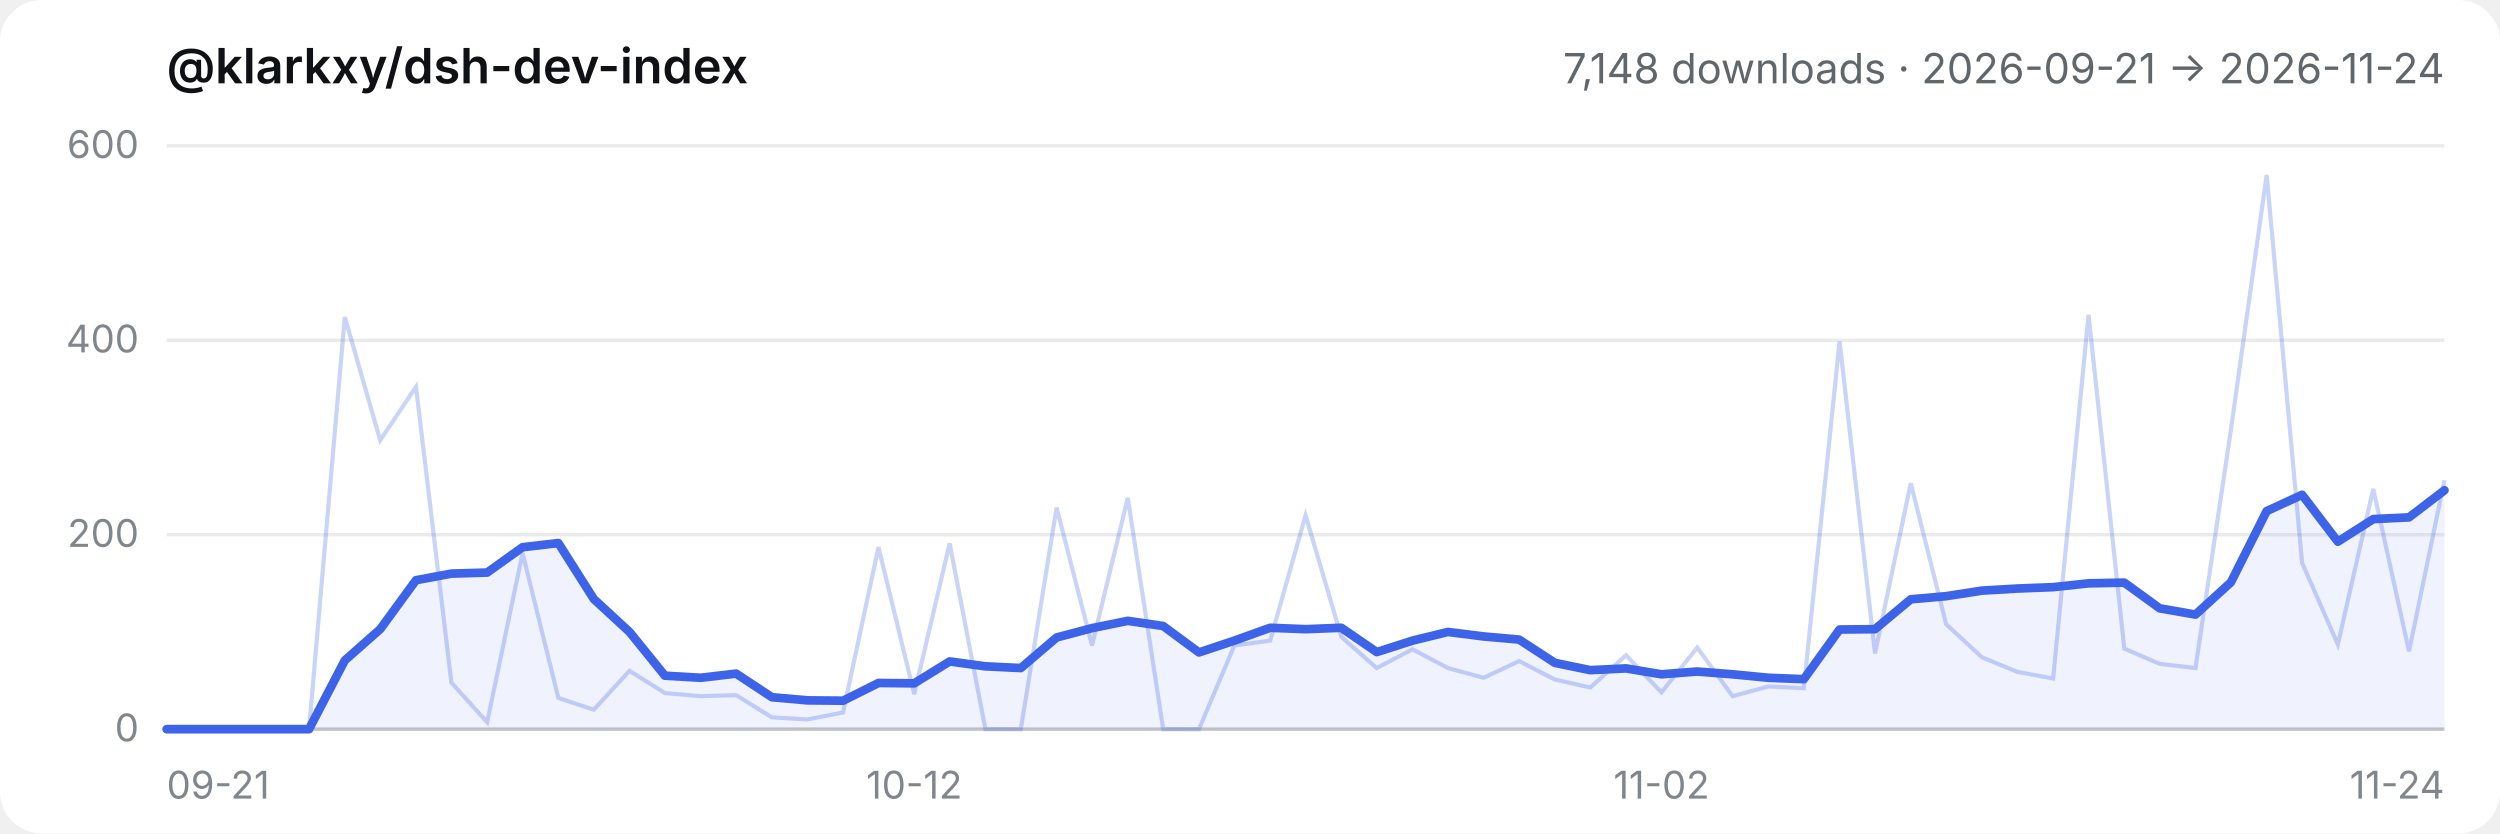
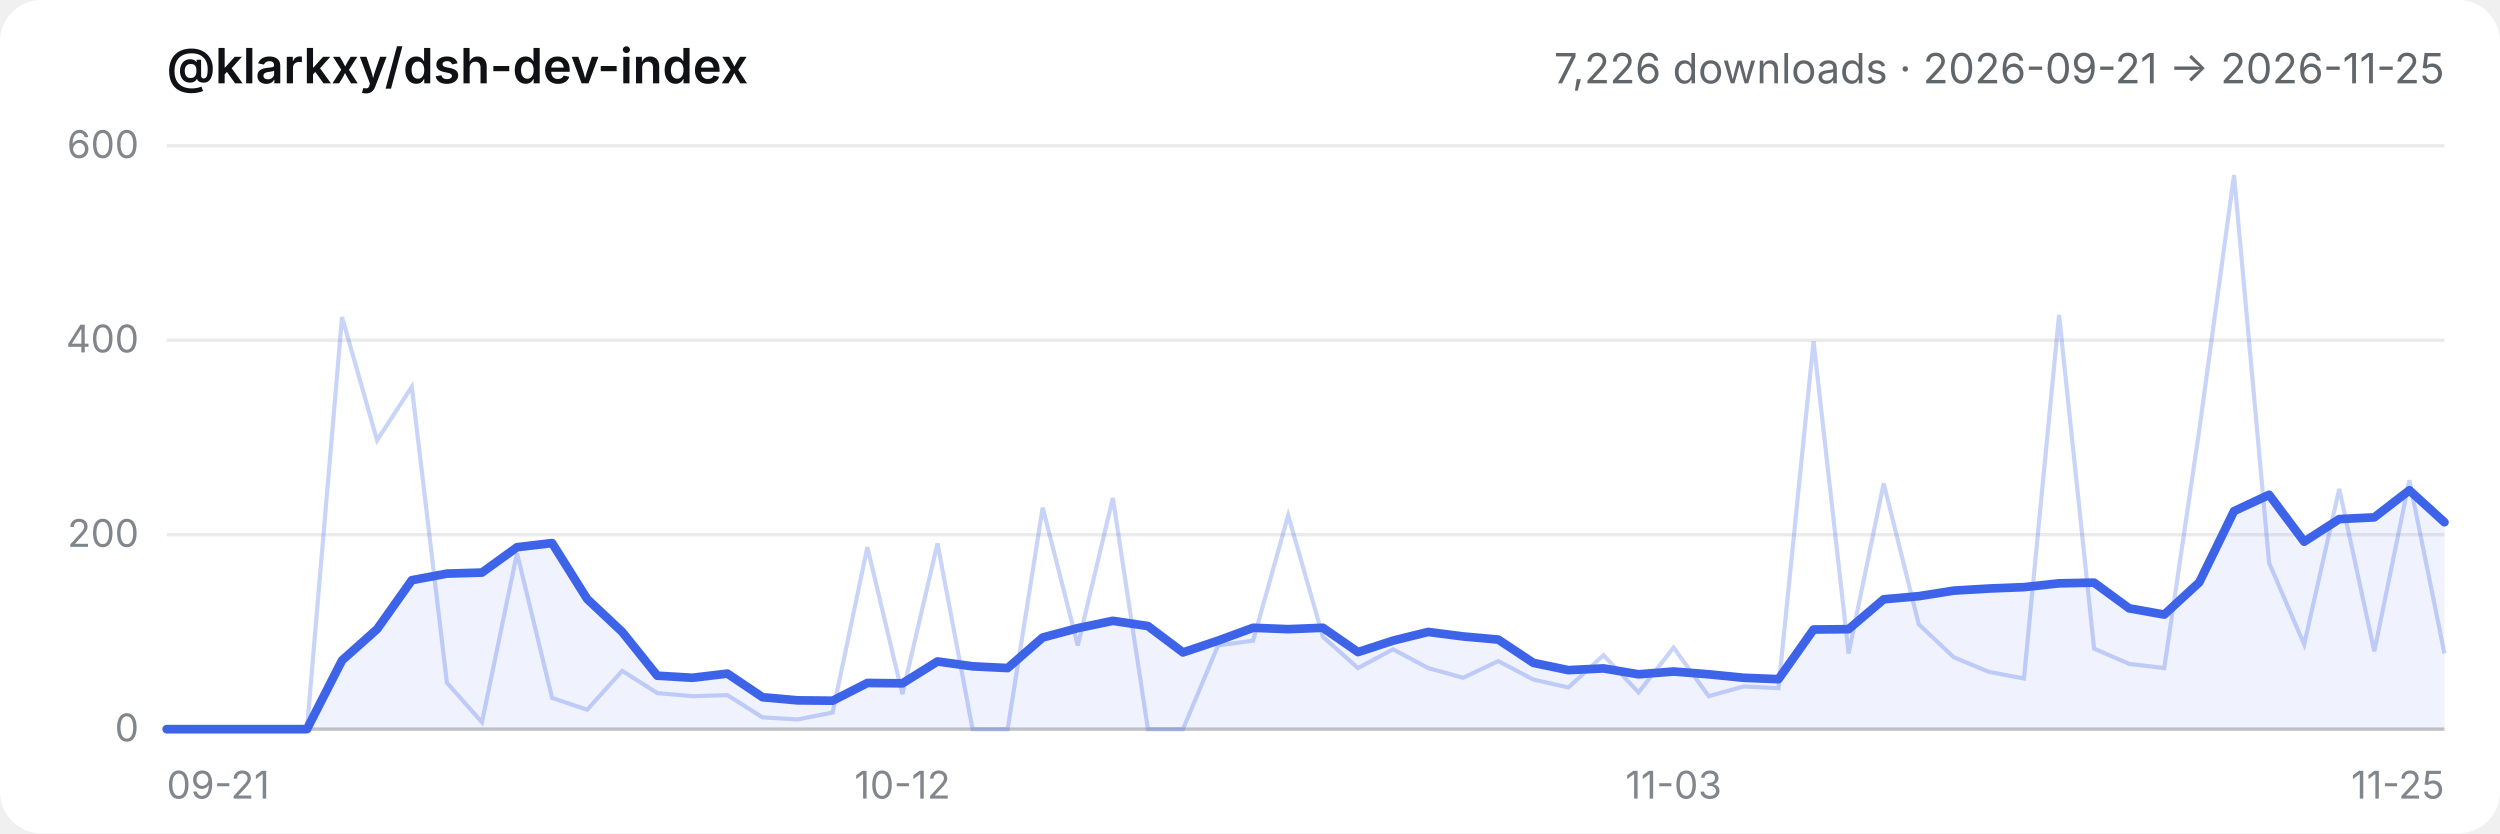
- <svg xmlns="http://www.w3.org/2000/svg" viewBox="0 0 720 240" role="img" aria-label="@klarkxy/dsh-dev-index — 7,148 downloads · 2026-09-21 → 2026-11-24">
+ <svg xmlns="http://www.w3.org/2000/svg" viewBox="0 0 720 240" role="img" aria-label="@klarkxy/dsh-dev-index — 7,226 downloads · 2026-09-21 → 2026-11-25">
  <style>
  .bg { fill: #ffffff; }
  .title { fill: #0f1115; font: 600 14px -apple-system, BlinkMacSystemFont, 'Segoe UI', 'PingFang SC', 'Hiragino Sans GB', 'Microsoft YaHei', sans-serif; }
  .sub { fill: #61666b; font: 12px -apple-system, BlinkMacSystemFont, 'Segoe UI', 'PingFang SC', 'Hiragino Sans GB', 'Microsoft YaHei', sans-serif; }
  .tick { fill: #81858c; font: 11px -apple-system, BlinkMacSystemFont, 'Segoe UI', 'PingFang SC', 'Hiragino Sans GB', 'Microsoft YaHei', sans-serif; }
  .grid { stroke: #00000014; stroke-width: 1; }
  .axis { stroke: #00000029; stroke-width: 1; }
  .daily { stroke: #3c63e8; stroke-width: 1.2; fill: none; opacity: 0.28; }
  .smooth { stroke: #3c63e8; stroke-width: 2.5; fill: none; stroke-linejoin: round; stroke-linecap: round; }
  .area { fill: #3c63e8; opacity: 0.08; }
  @media (prefers-color-scheme: dark) {
    .bg { fill: #151517; }
    .title { fill: #f9fafb; }
    .sub { fill: #cfd3d6; }
    .tick { fill: #adb2b8; }
    .grid { stroke: #ffffff1a; }
    .axis { stroke: #ffffff2e; }
  }
</style>
  <rect class="bg" width="720" height="240" rx="12" />
  <text x="48" y="24" class="title">@klarkxy/dsh-dev-index</text>
-   <text x="704" y="24" text-anchor="end" class="sub">7,148 downloads · 2026-09-21 → 2026-11-24</text>
+   <text x="704" y="24" text-anchor="end" class="sub">7,226 downloads · 2026-09-21 → 2026-11-25</text>
  <line x1="48" y1="210" x2="704" y2="210" class="axis" />
  <line x1="48" y1="210.0" x2="704" y2="210.0" class="grid" />
  <text x="40" y="213.5" text-anchor="end" class="tick">0</text>
  <line x1="48" y1="154.0" x2="704" y2="154.0" class="grid" />
  <text x="40" y="157.5" text-anchor="end" class="tick">200</text>
  <line x1="48" y1="98.0" x2="704" y2="98.0" class="grid" />
  <text x="40" y="101.5" text-anchor="end" class="tick">400</text>
  <line x1="48" y1="42.0" x2="704" y2="42.0" class="grid" />
  <text x="40" y="45.5" text-anchor="end" class="tick">600</text>
  <text x="48.0" y="230" text-anchor="start" class="tick">09-21</text>
-   <text x="263.3" y="230" text-anchor="middle" class="tick">10-12</text>
-   <text x="478.5" y="230" text-anchor="middle" class="tick">11-02</text>
-   <text x="704.0" y="230" text-anchor="end" class="tick">11-24</text>
-   <path d="M48.0,210.0 L48.0,210.0 L58.3,210.0 L68.5,210.0 L78.8,210.0 L89.0,210.0 L99.3,190.2 L109.5,181.2 L119.8,167.1 L130.0,165.2 L140.3,164.9 L150.5,157.6 L160.8,156.4 L171.0,172.5 L181.3,182.0 L191.5,194.6 L201.8,195.2 L212.0,194.0 L222.3,200.8 L232.5,201.7 L242.8,201.8 L253.0,196.7 L263.3,196.8 L273.5,190.5 L283.8,191.9 L294.0,192.4 L304.3,183.6 L314.5,180.9 L324.8,178.8 L335.0,180.3 L345.3,187.9 L355.5,184.5 L365.8,180.8 L376.0,181.2 L386.3,180.8 L396.5,187.8 L406.8,184.5 L417.0,182.0 L427.3,183.3 L437.5,184.2 L447.8,190.9 L458.0,193.0 L468.3,192.5 L478.5,194.2 L488.8,193.4 L499.0,194.2 L509.3,195.2 L519.5,195.6 L529.8,181.3 L540.0,181.2 L550.3,172.6 L560.5,171.7 L570.8,170.1 L581.0,169.5 L591.3,169.1 L601.5,168.0 L611.8,167.8 L622.0,175.2 L632.3,177.0 L642.5,167.7 L652.8,147.2 L663.0,142.5 L673.3,156.0 L683.5,149.5 L693.8,149.0 L704.0,141.2 L704.0,210.0 Z" class="area" />
-   <polyline points="48.0,210.0 58.3,210.0 68.5,210.0 78.8,210.0 89.0,210.0 99.3,91.3 109.5,126.8 119.8,111.4 130.0,196.6 140.3,208.0 150.5,159.3 160.8,201.0 171.0,204.4 181.3,193.2 191.5,199.6 201.8,200.5 212.0,200.2 222.3,206.6 232.5,207.2 242.8,205.2 253.0,157.6 263.3,199.9 273.5,156.5 283.8,210.0 294.0,210.0 304.3,146.2 314.5,185.9 324.8,143.4 335.0,210.0 345.3,210.0 355.5,185.9 365.8,184.5 376.0,148.4 386.3,183.4 396.5,192.4 406.8,187.0 417.0,192.4 427.3,195.2 437.5,190.4 447.8,195.7 458.0,198.0 468.3,188.7 478.5,199.4 488.8,186.5 499.0,200.5 509.3,197.7 519.5,198.2 529.8,98.3 540.0,188.2 550.3,139.2 560.5,179.8 570.8,189.3 581.0,193.5 591.3,195.4 601.5,90.7 611.8,186.8 622.0,191.2 632.3,192.4 642.5,123.8 652.8,50.4 663.0,162.1 673.3,185.6 683.5,140.8 693.8,187.6 704.0,138.3" class="daily" />
-   <polyline points="48.0,210.0 58.3,210.0 68.5,210.0 78.8,210.0 89.0,210.0 99.3,190.2 109.5,181.2 119.8,167.1 130.0,165.2 140.3,164.9 150.5,157.6 160.8,156.4 171.0,172.5 181.3,182.0 191.5,194.6 201.8,195.2 212.0,194.0 222.3,200.8 232.5,201.7 242.8,201.8 253.0,196.7 263.3,196.8 273.5,190.5 283.8,191.9 294.0,192.4 304.3,183.6 314.5,180.9 324.8,178.8 335.0,180.3 345.3,187.9 355.5,184.5 365.8,180.8 376.0,181.2 386.3,180.8 396.5,187.8 406.8,184.5 417.0,182.0 427.3,183.3 437.5,184.2 447.8,190.9 458.0,193.0 468.3,192.5 478.5,194.2 488.8,193.4 499.0,194.2 509.3,195.2 519.5,195.6 529.8,181.3 540.0,181.2 550.3,172.6 560.5,171.7 570.8,170.1 581.0,169.5 591.3,169.1 601.5,168.0 611.8,167.8 622.0,175.2 632.3,177.0 642.5,167.7 652.8,147.2 663.0,142.5 673.3,156.0 683.5,149.5 693.8,149.0 704.0,141.2" class="smooth" />
+   <text x="259.9" y="230" text-anchor="middle" class="tick">10-12</text>
+   <text x="482.0" y="230" text-anchor="middle" class="tick">11-03</text>
+   <text x="704.0" y="230" text-anchor="end" class="tick">11-25</text>
+   <path d="M48.0,210.0 L48.0,210.0 L58.1,210.0 L68.2,210.0 L78.3,210.0 L88.4,210.0 L98.5,190.2 L108.6,181.2 L118.6,167.1 L128.7,165.2 L138.8,164.9 L148.9,157.6 L159.0,156.4 L169.1,172.5 L179.2,182.0 L189.3,194.6 L199.4,195.2 L209.5,194.0 L219.6,200.8 L229.7,201.7 L239.8,201.8 L249.8,196.7 L259.9,196.8 L270.0,190.5 L280.1,191.9 L290.2,192.4 L300.3,183.6 L310.4,180.9 L320.5,178.8 L330.6,180.3 L340.7,187.9 L350.8,184.5 L360.9,180.8 L371.0,181.2 L381.0,180.8 L391.1,187.8 L401.2,184.5 L411.3,182.0 L421.4,183.3 L431.5,184.2 L441.6,190.9 L451.7,193.0 L461.8,192.5 L471.9,194.2 L482.0,193.4 L492.1,194.2 L502.2,195.2 L512.2,195.6 L522.3,181.3 L532.4,181.2 L542.5,172.6 L552.6,171.7 L562.7,170.1 L572.8,169.5 L582.9,169.1 L593.0,168.0 L603.1,167.8 L613.2,175.2 L623.3,177.0 L633.4,167.7 L643.4,147.2 L653.5,142.5 L663.6,156.0 L673.7,149.5 L683.8,149.0 L693.9,141.2 L704.0,150.4 L704.0,210.0 Z" class="area" />
+   <polyline points="48.0,210.0 58.1,210.0 68.2,210.0 78.3,210.0 88.4,210.0 98.5,91.3 108.6,126.8 118.6,111.4 128.7,196.6 138.8,208.0 148.9,159.3 159.0,201.0 169.1,204.4 179.2,193.2 189.3,199.6 199.4,200.5 209.5,200.2 219.6,206.6 229.7,207.2 239.8,205.2 249.8,157.6 259.9,199.9 270.0,156.5 280.1,210.0 290.2,210.0 300.3,146.2 310.4,185.9 320.5,143.4 330.6,210.0 340.7,210.0 350.8,185.9 360.9,184.5 371.0,148.4 381.0,183.4 391.1,192.4 401.2,187.0 411.3,192.4 421.4,195.2 431.5,190.4 441.6,195.7 451.7,198.0 461.8,188.7 471.9,199.4 482.0,186.5 492.1,200.5 502.2,197.7 512.2,198.2 522.3,98.3 532.4,188.2 542.5,139.2 552.6,179.8 562.7,189.3 572.8,193.5 582.9,195.4 593.0,90.7 603.1,186.8 613.2,191.2 623.3,192.4 633.4,123.8 643.4,50.4 653.5,162.1 663.6,185.6 673.7,140.8 683.8,187.6 693.9,138.3 704.0,188.2" class="daily" />
+   <polyline points="48.0,210.0 58.1,210.0 68.2,210.0 78.3,210.0 88.4,210.0 98.5,190.2 108.6,181.2 118.6,167.1 128.7,165.2 138.8,164.9 148.9,157.6 159.0,156.4 169.1,172.5 179.2,182.0 189.3,194.6 199.4,195.2 209.5,194.0 219.6,200.8 229.7,201.7 239.8,201.8 249.8,196.7 259.9,196.8 270.0,190.5 280.1,191.9 290.2,192.4 300.3,183.6 310.4,180.9 320.5,178.8 330.6,180.3 340.7,187.9 350.8,184.5 360.9,180.8 371.0,181.2 381.0,180.8 391.1,187.8 401.2,184.5 411.3,182.0 421.4,183.3 431.5,184.2 441.6,190.9 451.7,193.0 461.8,192.5 471.9,194.2 482.0,193.4 492.1,194.2 502.2,195.2 512.2,195.6 522.3,181.3 532.4,181.2 542.5,172.6 552.6,171.7 562.7,170.1 572.8,169.5 582.9,169.1 593.0,168.0 603.1,167.8 613.2,175.2 623.3,177.0 633.4,167.7 643.4,147.2 653.5,142.5 663.6,156.0 673.7,149.5 683.8,149.0 693.9,141.2 704.0,150.4" class="smooth" />
</svg>
